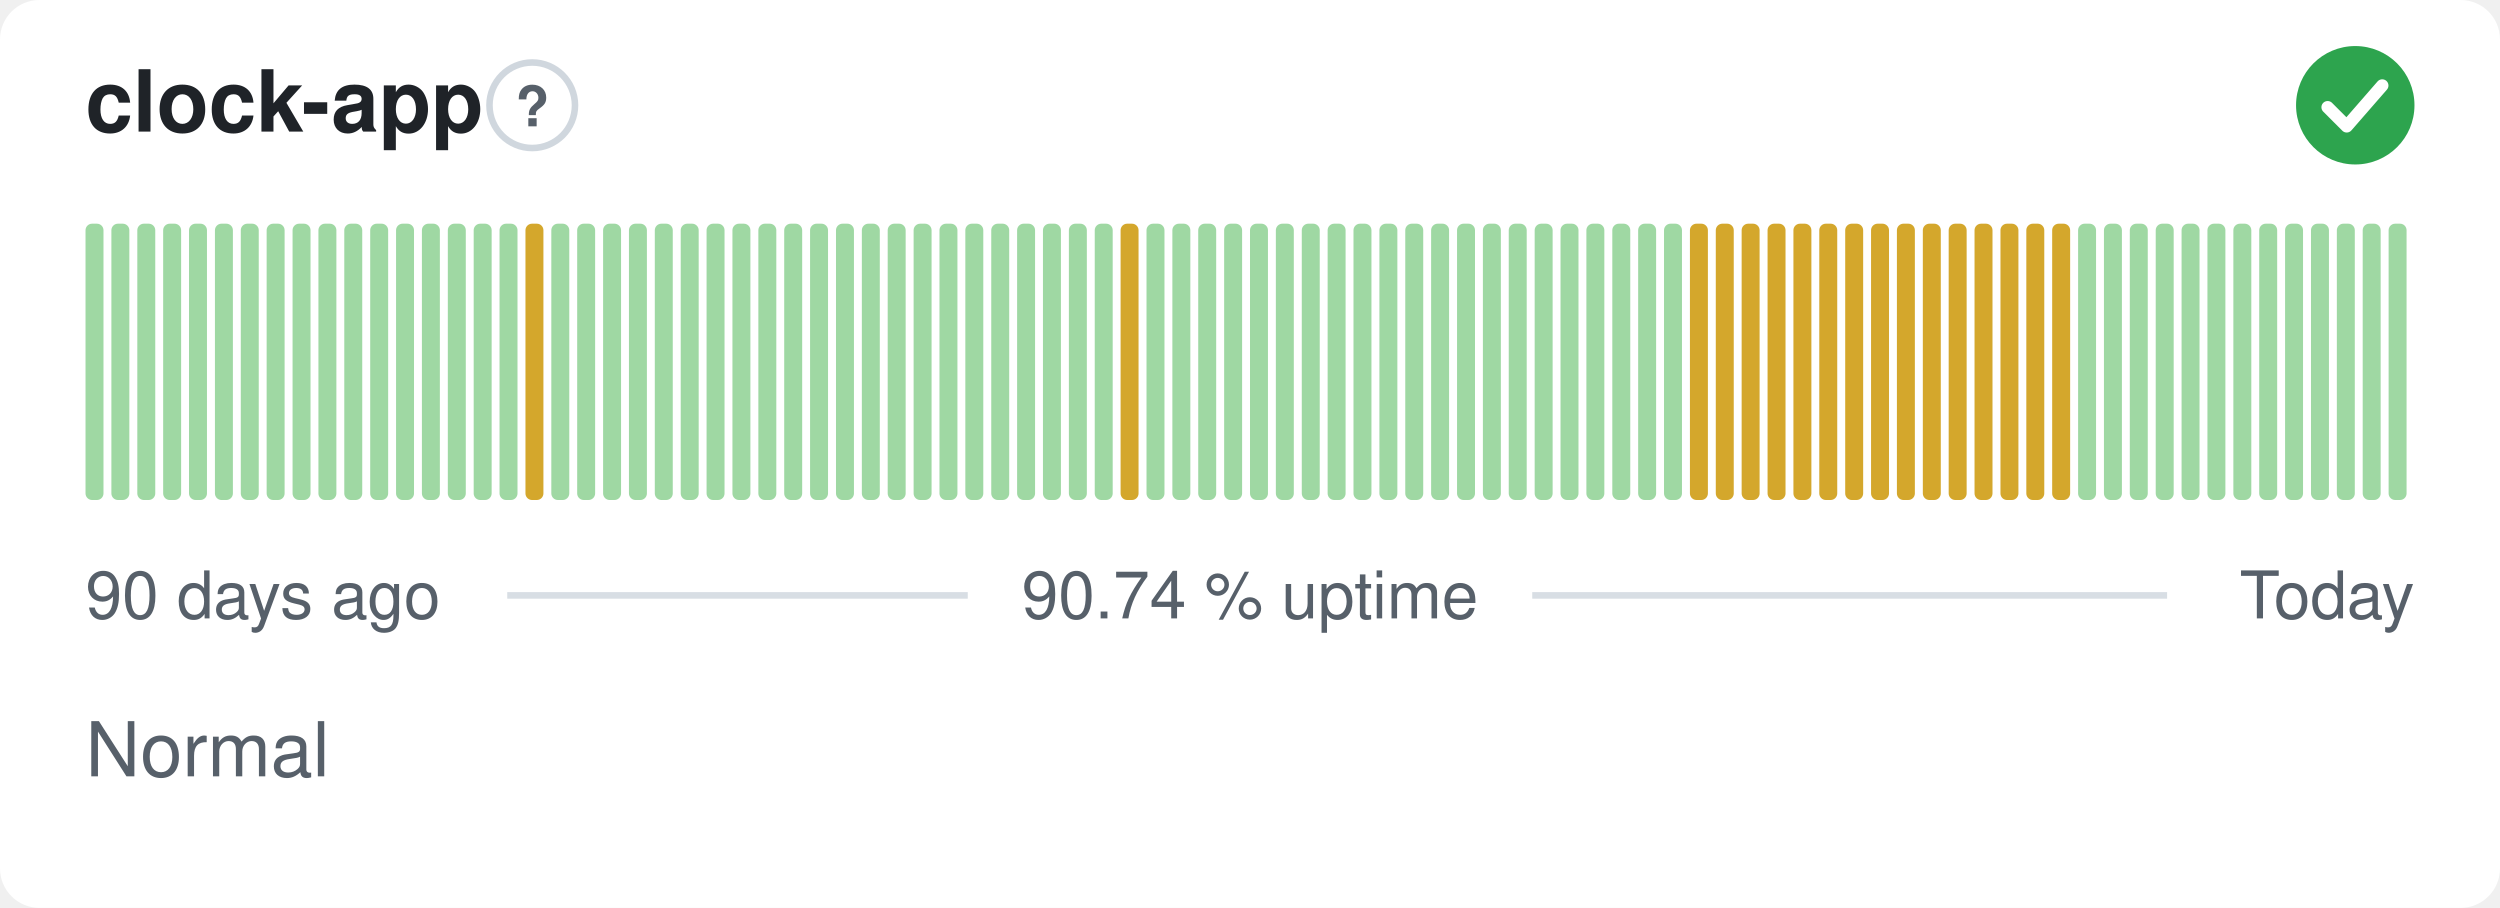
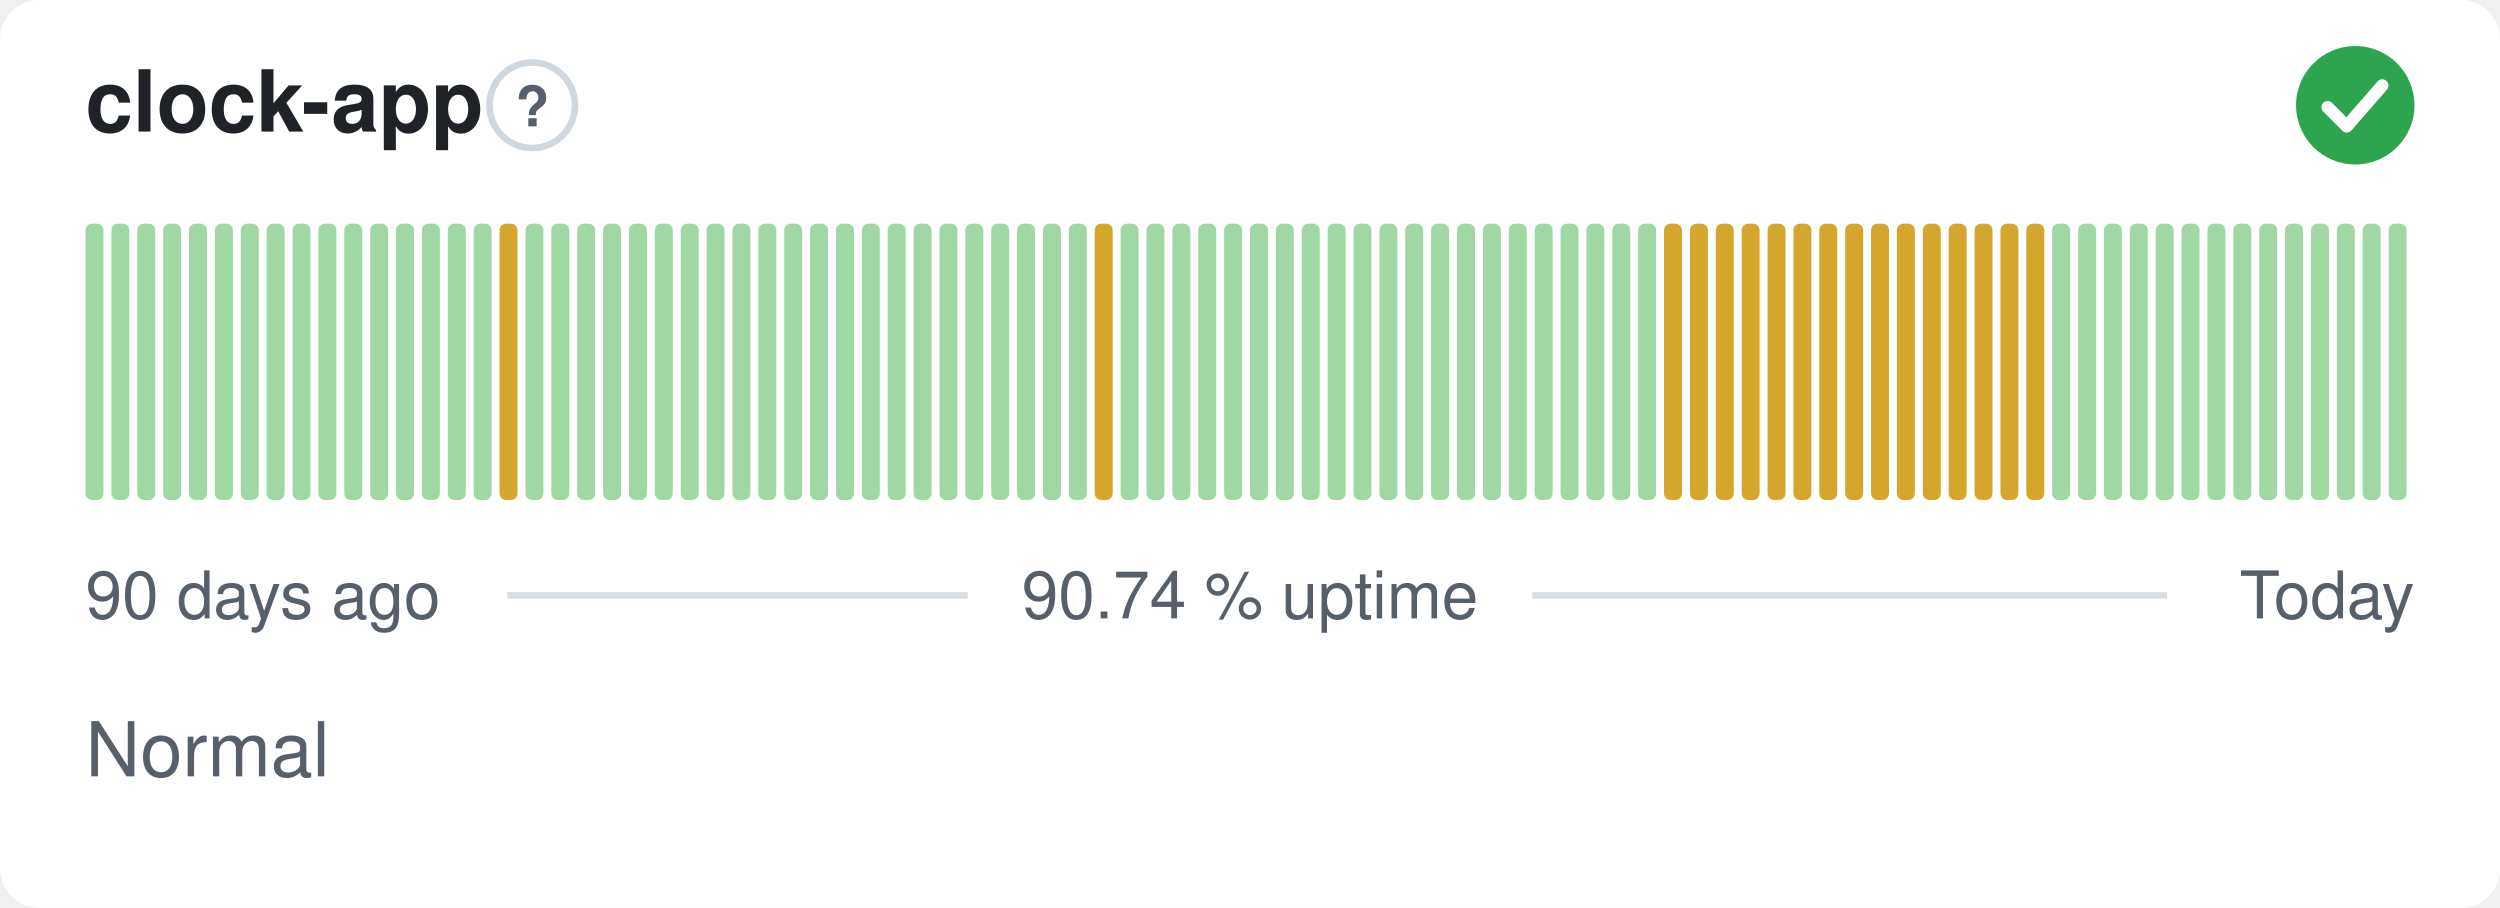
<svg xmlns="http://www.w3.org/2000/svg" width="380" height="138" viewBox="0 0 380 138" role="img" aria-label="clock-app: Normal, 90.74 % uptime over the last 90 days" font-family="-apple-system,BlinkMacSystemFont,'Segoe UI',Helvetica,Arial,sans-serif">
  <style>
    @media (prefers-color-scheme: dark) {
      .bg { fill: #0d1117 }
      .title { fill: #e6edf3 }
      .muted { fill: #8b949e }
      .hint { stroke: #30363d }
      .rule { stroke: #30363d }
      .nodata { fill: #21262d }
    }
  </style>
  <rect class="bg" width="380" height="138" rx="6" fill="#ffffff" />
  <text class="title" x="13" y="20" font-size="13" font-weight="600" fill="#1f2328">clock-app</text>
  <circle class="hint" cx="80.9" cy="16" r="6.5" fill="none" stroke="#d0d7de" stroke-width="1" />
  <text class="muted" x="80.9" y="19.2" text-anchor="middle" font-size="8.5" font-weight="700" fill="#57606a">?</text>
  <circle cx="358" cy="16" r="9" fill="#2da44e" />
  <path d="M353.80 16.30l2.90 2.90 5.40 -6.20" fill="none" stroke="#fff" stroke-width="1.89" stroke-linecap="round" stroke-linejoin="round" />
  <rect x="13.00" y="34.00" width="2.73" height="42.00" rx="1" fill="#9fd8a3" />
  <rect x="16.93" y="34.00" width="2.73" height="42.00" rx="1" fill="#9fd8a3" />
  <rect x="20.87" y="34.00" width="2.73" height="42.00" rx="1" fill="#9fd8a3" />
  <rect x="24.80" y="34.00" width="2.73" height="42.00" rx="1" fill="#9fd8a3" />
  <rect x="28.73" y="34.00" width="2.73" height="42.00" rx="1" fill="#9fd8a3" />
  <rect x="32.67" y="34.00" width="2.73" height="42.00" rx="1" fill="#9fd8a3" />
  <rect x="36.60" y="34.00" width="2.73" height="42.00" rx="1" fill="#9fd8a3" />
  <rect x="40.53" y="34.00" width="2.73" height="42.00" rx="1" fill="#9fd8a3" />
  <rect x="44.47" y="34.00" width="2.73" height="42.00" rx="1" fill="#9fd8a3" />
  <rect x="48.40" y="34.00" width="2.73" height="42.00" rx="1" fill="#9fd8a3" />
  <rect x="52.33" y="34.00" width="2.73" height="42.00" rx="1" fill="#9fd8a3" />
  <rect x="56.27" y="34.00" width="2.73" height="42.00" rx="1" fill="#9fd8a3" />
  <rect x="60.20" y="34.00" width="2.73" height="42.00" rx="1" fill="#9fd8a3" />
  <rect x="64.13" y="34.00" width="2.73" height="42.00" rx="1" fill="#9fd8a3" />
  <rect x="68.07" y="34.00" width="2.73" height="42.00" rx="1" fill="#9fd8a3" />
  <rect x="72.00" y="34.00" width="2.73" height="42.00" rx="1" fill="#9fd8a3" />
-   <rect x="75.93" y="34.00" width="2.73" height="42.00" rx="1" fill="#9fd8a3" />
-   <rect x="79.87" y="34.00" width="2.73" height="42.00" rx="1" fill="#d4a72c" />
+   <rect x="75.93" y="34.00" width="2.73" height="42.00" rx="1" fill="#d4a72c" />
+   <rect x="79.87" y="34.00" width="2.73" height="42.00" rx="1" fill="#9fd8a3" />
  <rect x="83.80" y="34.00" width="2.73" height="42.00" rx="1" fill="#9fd8a3" />
  <rect x="87.73" y="34.00" width="2.73" height="42.00" rx="1" fill="#9fd8a3" />
  <rect x="91.67" y="34.00" width="2.73" height="42.00" rx="1" fill="#9fd8a3" />
  <rect x="95.60" y="34.00" width="2.73" height="42.00" rx="1" fill="#9fd8a3" />
  <rect x="99.53" y="34.00" width="2.73" height="42.00" rx="1" fill="#9fd8a3" />
  <rect x="103.47" y="34.00" width="2.73" height="42.00" rx="1" fill="#9fd8a3" />
  <rect x="107.40" y="34.00" width="2.73" height="42.00" rx="1" fill="#9fd8a3" />
  <rect x="111.33" y="34.00" width="2.73" height="42.00" rx="1" fill="#9fd8a3" />
  <rect x="115.27" y="34.00" width="2.73" height="42.00" rx="1" fill="#9fd8a3" />
  <rect x="119.20" y="34.00" width="2.73" height="42.00" rx="1" fill="#9fd8a3" />
  <rect x="123.13" y="34.00" width="2.73" height="42.00" rx="1" fill="#9fd8a3" />
  <rect x="127.07" y="34.00" width="2.73" height="42.00" rx="1" fill="#9fd8a3" />
  <rect x="131.00" y="34.00" width="2.73" height="42.00" rx="1" fill="#9fd8a3" />
  <rect x="134.93" y="34.00" width="2.73" height="42.00" rx="1" fill="#9fd8a3" />
  <rect x="138.87" y="34.00" width="2.73" height="42.00" rx="1" fill="#9fd8a3" />
  <rect x="142.80" y="34.00" width="2.73" height="42.00" rx="1" fill="#9fd8a3" />
  <rect x="146.73" y="34.00" width="2.73" height="42.00" rx="1" fill="#9fd8a3" />
  <rect x="150.67" y="34.00" width="2.73" height="42.00" rx="1" fill="#9fd8a3" />
  <rect x="154.60" y="34.00" width="2.73" height="42.00" rx="1" fill="#9fd8a3" />
  <rect x="158.53" y="34.00" width="2.73" height="42.00" rx="1" fill="#9fd8a3" />
  <rect x="162.47" y="34.00" width="2.73" height="42.00" rx="1" fill="#9fd8a3" />
-   <rect x="166.40" y="34.00" width="2.73" height="42.00" rx="1" fill="#9fd8a3" />
-   <rect x="170.33" y="34.00" width="2.73" height="42.00" rx="1" fill="#d4a72c" />
+   <rect x="166.40" y="34.00" width="2.73" height="42.00" rx="1" fill="#d4a72c" />
+   <rect x="170.33" y="34.00" width="2.73" height="42.00" rx="1" fill="#9fd8a3" />
  <rect x="174.27" y="34.00" width="2.73" height="42.00" rx="1" fill="#9fd8a3" />
  <rect x="178.20" y="34.00" width="2.73" height="42.00" rx="1" fill="#9fd8a3" />
  <rect x="182.13" y="34.00" width="2.73" height="42.00" rx="1" fill="#9fd8a3" />
  <rect x="186.07" y="34.00" width="2.73" height="42.00" rx="1" fill="#9fd8a3" />
  <rect x="190.00" y="34.00" width="2.73" height="42.00" rx="1" fill="#9fd8a3" />
  <rect x="193.93" y="34.00" width="2.73" height="42.00" rx="1" fill="#9fd8a3" />
  <rect x="197.87" y="34.00" width="2.73" height="42.00" rx="1" fill="#9fd8a3" />
  <rect x="201.80" y="34.00" width="2.73" height="42.00" rx="1" fill="#9fd8a3" />
  <rect x="205.73" y="34.00" width="2.73" height="42.00" rx="1" fill="#9fd8a3" />
  <rect x="209.67" y="34.00" width="2.73" height="42.00" rx="1" fill="#9fd8a3" />
  <rect x="213.60" y="34.00" width="2.73" height="42.00" rx="1" fill="#9fd8a3" />
  <rect x="217.53" y="34.00" width="2.73" height="42.00" rx="1" fill="#9fd8a3" />
  <rect x="221.47" y="34.00" width="2.73" height="42.00" rx="1" fill="#9fd8a3" />
  <rect x="225.40" y="34.00" width="2.73" height="42.00" rx="1" fill="#9fd8a3" />
  <rect x="229.33" y="34.00" width="2.73" height="42.00" rx="1" fill="#9fd8a3" />
  <rect x="233.27" y="34.00" width="2.73" height="42.00" rx="1" fill="#9fd8a3" />
  <rect x="237.20" y="34.00" width="2.73" height="42.00" rx="1" fill="#9fd8a3" />
  <rect x="241.13" y="34.00" width="2.73" height="42.00" rx="1" fill="#9fd8a3" />
  <rect x="245.07" y="34.00" width="2.73" height="42.00" rx="1" fill="#9fd8a3" />
  <rect x="249.00" y="34.00" width="2.73" height="42.00" rx="1" fill="#9fd8a3" />
-   <rect x="252.93" y="34.00" width="2.73" height="42.00" rx="1" fill="#9fd8a3" />
+   <rect x="252.93" y="34.00" width="2.73" height="42.00" rx="1" fill="#d4a72c" />
  <rect x="256.87" y="34.00" width="2.73" height="42.00" rx="1" fill="#d4a72c" />
  <rect x="260.80" y="34.00" width="2.73" height="42.00" rx="1" fill="#d4a72c" />
  <rect x="264.73" y="34.00" width="2.73" height="42.00" rx="1" fill="#d4a72c" />
  <rect x="268.67" y="34.00" width="2.73" height="42.00" rx="1" fill="#d4a72c" />
  <rect x="272.60" y="34.00" width="2.73" height="42.00" rx="1" fill="#d4a72c" />
  <rect x="276.53" y="34.00" width="2.73" height="42.00" rx="1" fill="#d4a72c" />
  <rect x="280.47" y="34.00" width="2.73" height="42.00" rx="1" fill="#d4a72c" />
  <rect x="284.40" y="34.00" width="2.73" height="42.00" rx="1" fill="#d4a72c" />
  <rect x="288.33" y="34.00" width="2.73" height="42.00" rx="1" fill="#d4a72c" />
  <rect x="292.27" y="34.00" width="2.73" height="42.00" rx="1" fill="#d4a72c" />
  <rect x="296.20" y="34.00" width="2.73" height="42.00" rx="1" fill="#d4a72c" />
  <rect x="300.13" y="34.00" width="2.73" height="42.00" rx="1" fill="#d4a72c" />
  <rect x="304.07" y="34.00" width="2.73" height="42.00" rx="1" fill="#d4a72c" />
  <rect x="308.00" y="34.00" width="2.73" height="42.00" rx="1" fill="#d4a72c" />
-   <rect x="311.93" y="34.00" width="2.73" height="42.00" rx="1" fill="#d4a72c" />
+   <rect x="311.93" y="34.00" width="2.73" height="42.00" rx="1" fill="#9fd8a3" />
  <rect x="315.87" y="34.00" width="2.73" height="42.00" rx="1" fill="#9fd8a3" />
  <rect x="319.80" y="34.00" width="2.73" height="42.00" rx="1" fill="#9fd8a3" />
  <rect x="323.73" y="34.00" width="2.73" height="42.00" rx="1" fill="#9fd8a3" />
  <rect x="327.67" y="34.00" width="2.73" height="42.00" rx="1" fill="#9fd8a3" />
  <rect x="331.60" y="34.00" width="2.73" height="42.00" rx="1" fill="#9fd8a3" />
  <rect x="335.53" y="34.00" width="2.73" height="42.00" rx="1" fill="#9fd8a3" />
  <rect x="339.47" y="34.00" width="2.73" height="42.00" rx="1" fill="#9fd8a3" />
  <rect x="343.40" y="34.00" width="2.73" height="42.00" rx="1" fill="#9fd8a3" />
  <rect x="347.33" y="34.00" width="2.73" height="42.00" rx="1" fill="#9fd8a3" />
  <rect x="351.27" y="34.00" width="2.73" height="42.00" rx="1" fill="#9fd8a3" />
  <rect x="355.20" y="34.00" width="2.73" height="42.00" rx="1" fill="#9fd8a3" />
  <rect x="359.13" y="34.00" width="2.73" height="42.00" rx="1" fill="#9fd8a3" />
  <rect x="363.07" y="34.00" width="2.73" height="42.00" rx="1" fill="#9fd8a3" />
  <text class="muted" x="13" y="94" font-size="10" fill="#57606a">90 days ago</text>
  <text class="muted" x="190" y="94" text-anchor="middle" font-size="10" fill="#57606a">90.74 % uptime</text>
  <text class="muted" x="367" y="94" text-anchor="end" font-size="10" fill="#57606a">Today</text>
  <line class="rule" x1="77.1" y1="90.5" x2="147.1" y2="90.5" stroke="#d8dee4" stroke-width="1" />
  <line class="rule" x1="232.9" y1="90.5" x2="329.4" y2="90.5" stroke="#d8dee4" stroke-width="1" />
  <text class="muted" x="13" y="118" font-size="11.5" fill="#57606a">Normal</text>
</svg>
